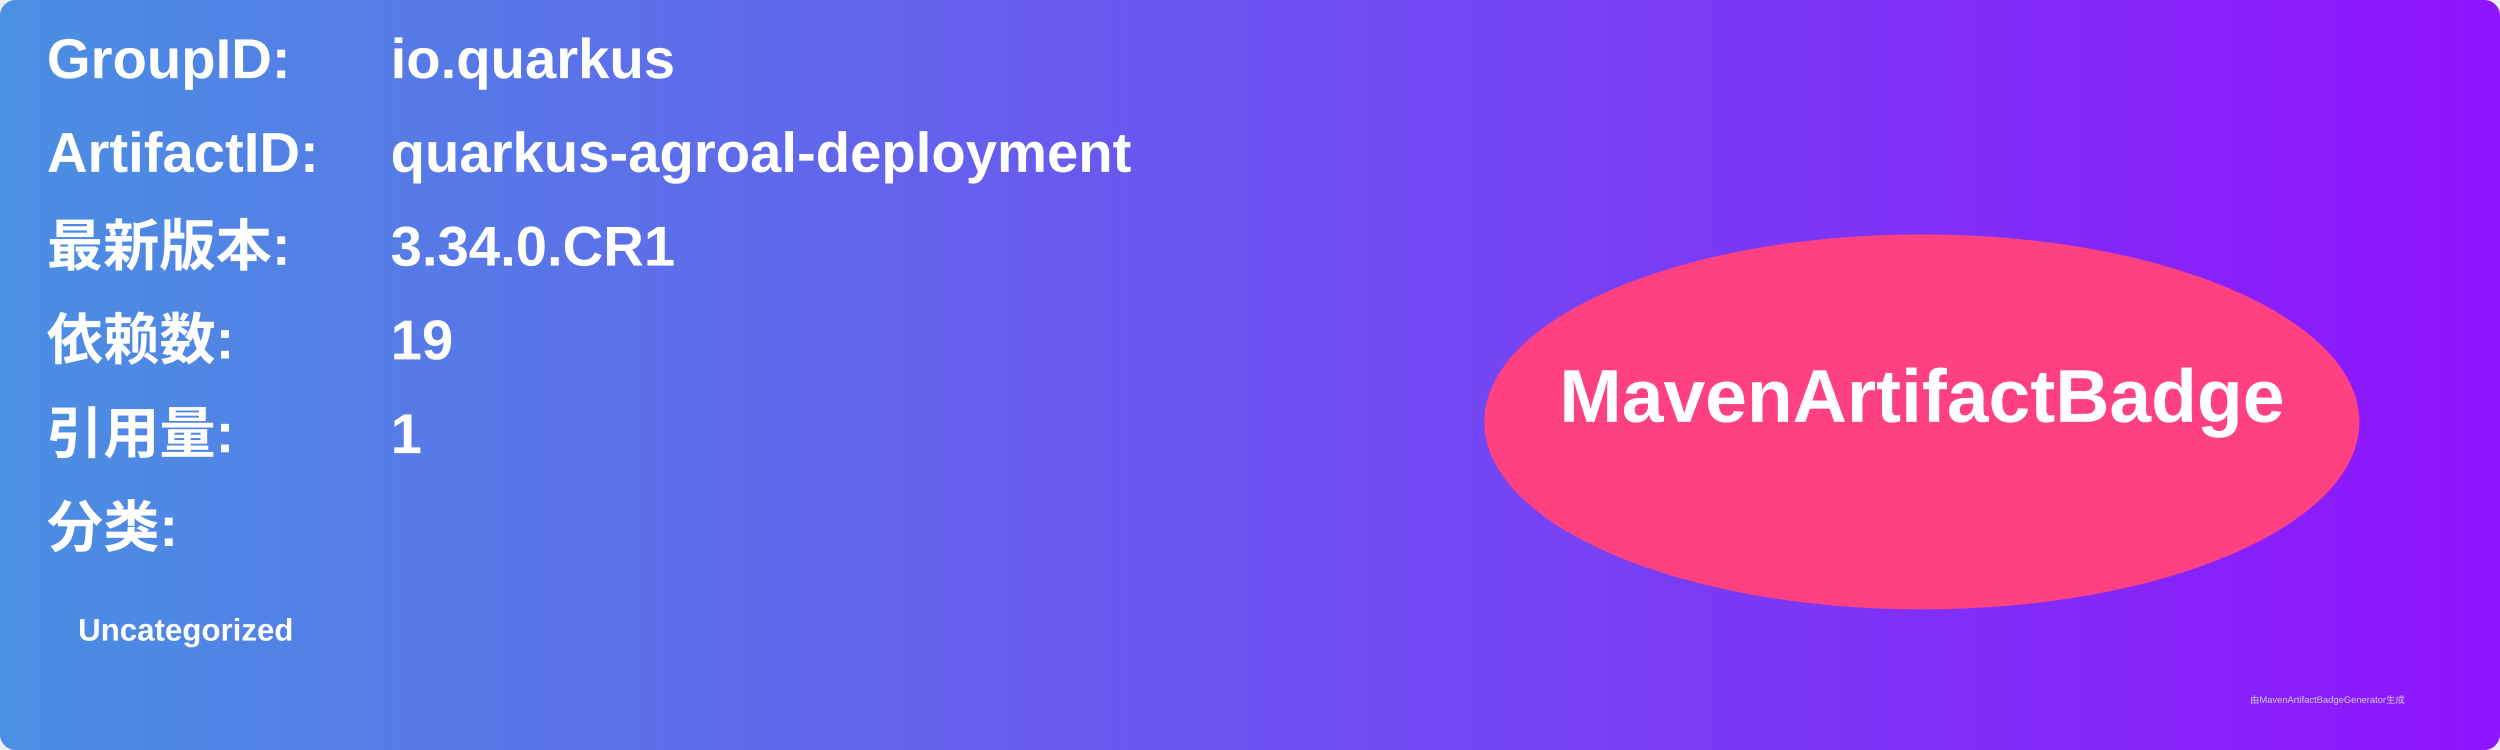
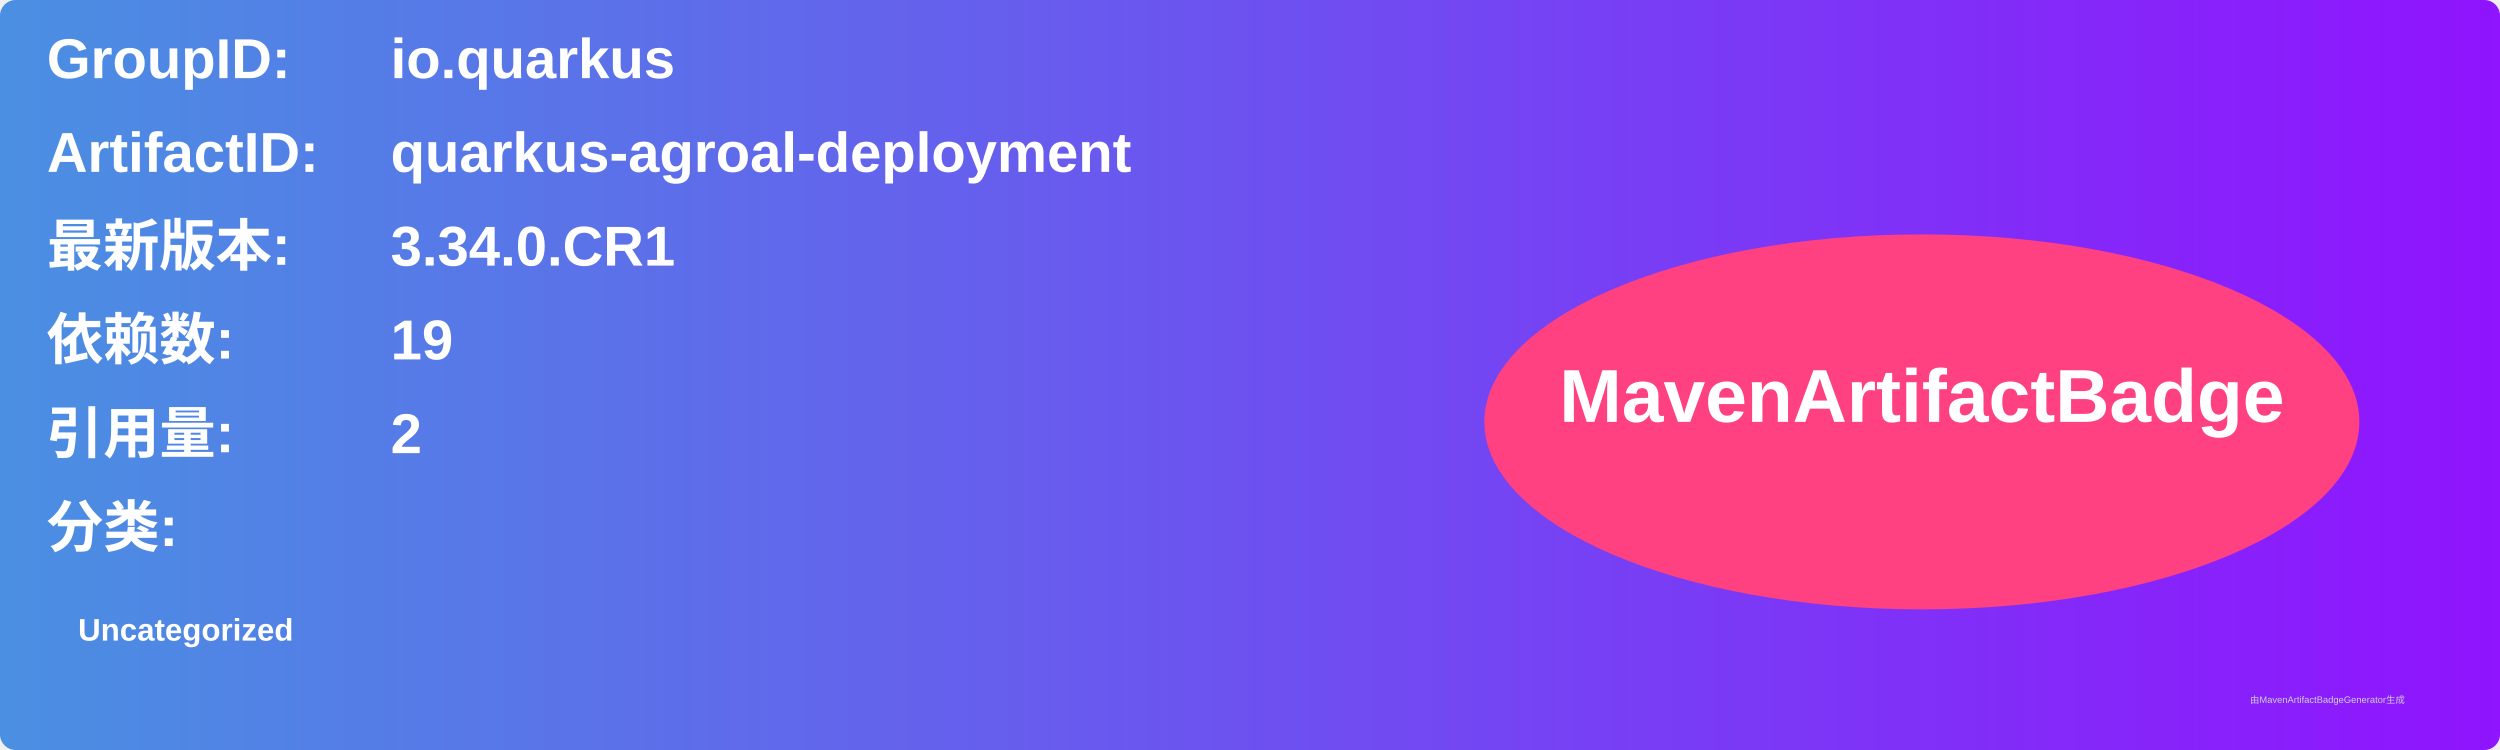
<svg xmlns="http://www.w3.org/2000/svg" width="800" height="240" viewBox="0 0 800 240">
  <linearGradient id="grad" x1="0%" y1="0%" x2="100%" y2="0%">
    <stop offset="0%" stop-color="#4a90e2" />
    <stop offset="100%" stop-color="#9013fe" />
  </linearGradient>
  <rect width="100%" height="100%" rx="5" ry="5" fill="url(#grad)" />
  <g transform="translate(15, 15)">
    <text x="0" y="10" font-family="Arial" font-size="18" fill="white" font-weight="bold" width="260">GroupID:</text>
    <text x="110" y="10" font-family="Arial" font-size="18" fill="white" font-weight="bold" width="460">io.quarkus</text>
    <text x="0" y="40" font-family="Arial" font-size="18" fill="white" font-weight="bold" width="260">ArtifactID:</text>
    <text x="110" y="40" font-family="Arial" font-size="18" fill="white" font-weight="bold" width="460">quarkus-agroal-deployment</text>
    <text x="0" y="70" font-family="Arial" font-size="18" fill="white" font-weight="bold">最新版本:</text>
    <text x="110" y="70" font-family="Arial" font-size="18" fill="white" font-weight="bold">
      <tspan font-weight="bold">3.34.0.CR1</tspan>
    </text>
    <text x="0" y="100" font-family="Arial" font-size="18" fill="white" font-weight="bold">依赖数: </text>
    <text x="110" y="100" font-family="Arial" font-size="18" fill="white">
      <tspan font-weight="bold">19</tspan>
    </text>
    <text x="0" y="130" font-family="Arial" font-size="18" fill="white" font-weight="bold">引用量: </text>
    <text x="110" y="130" font-family="Arial" font-size="18" fill="white">
-       <tspan font-weight="bold">1</tspan>
+       <tspan font-weight="bold">2</tspan>
    </text>
    <text x="0" y="160" font-family="Arial" font-size="18" fill="white" font-weight="bold">分类:</text>
    <text x="10" y="190" font-family="Arial" font-size="10" fill="white">
      <tspan font-weight="bold">Uncategorized</tspan>
    </text>
    <ellipse cx="600" cy="120" rx="140" ry="60" fill="#ff4081" />
    <text x="600" y="120" text-anchor="middle" font-family="Arial" font-size="24" fill="white" font-weight="bold">MavenArtifactBadge</text>
  </g>
  <text x="720" y="225" font-family="Arial" font-size="3" fill="#d0d0d0">由MavenArtifactBadgeGenerator生成</text>
</svg>
